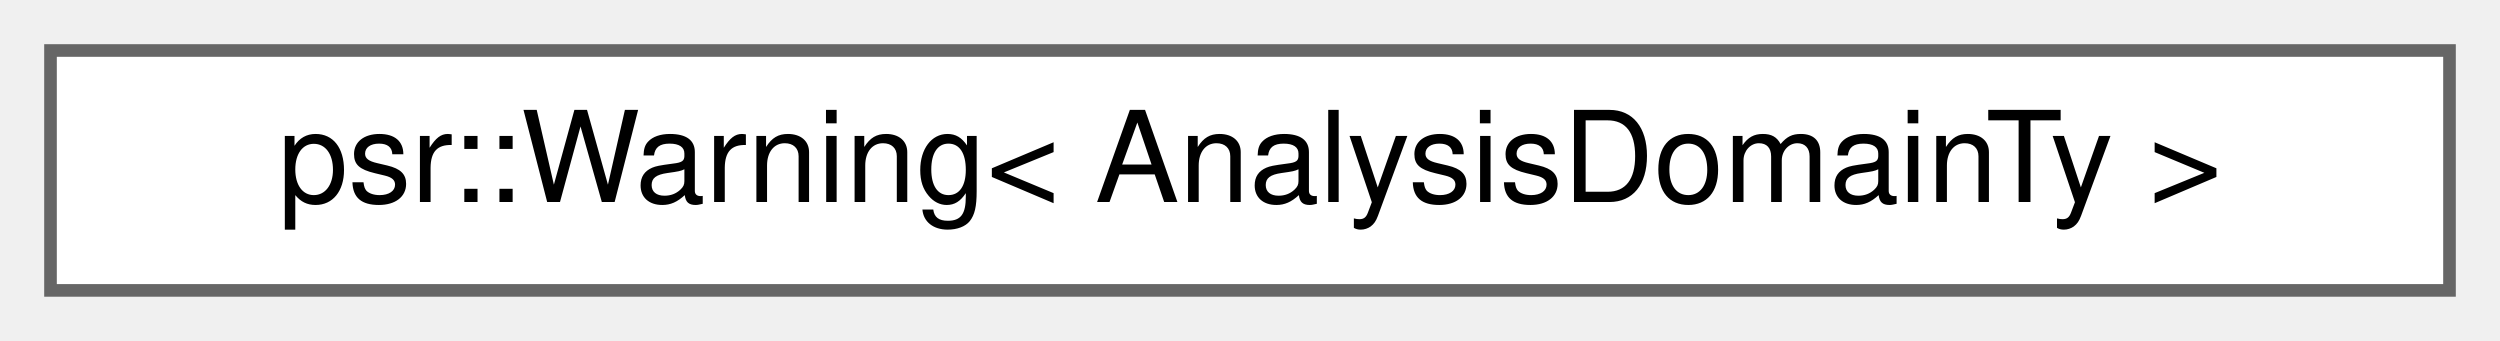
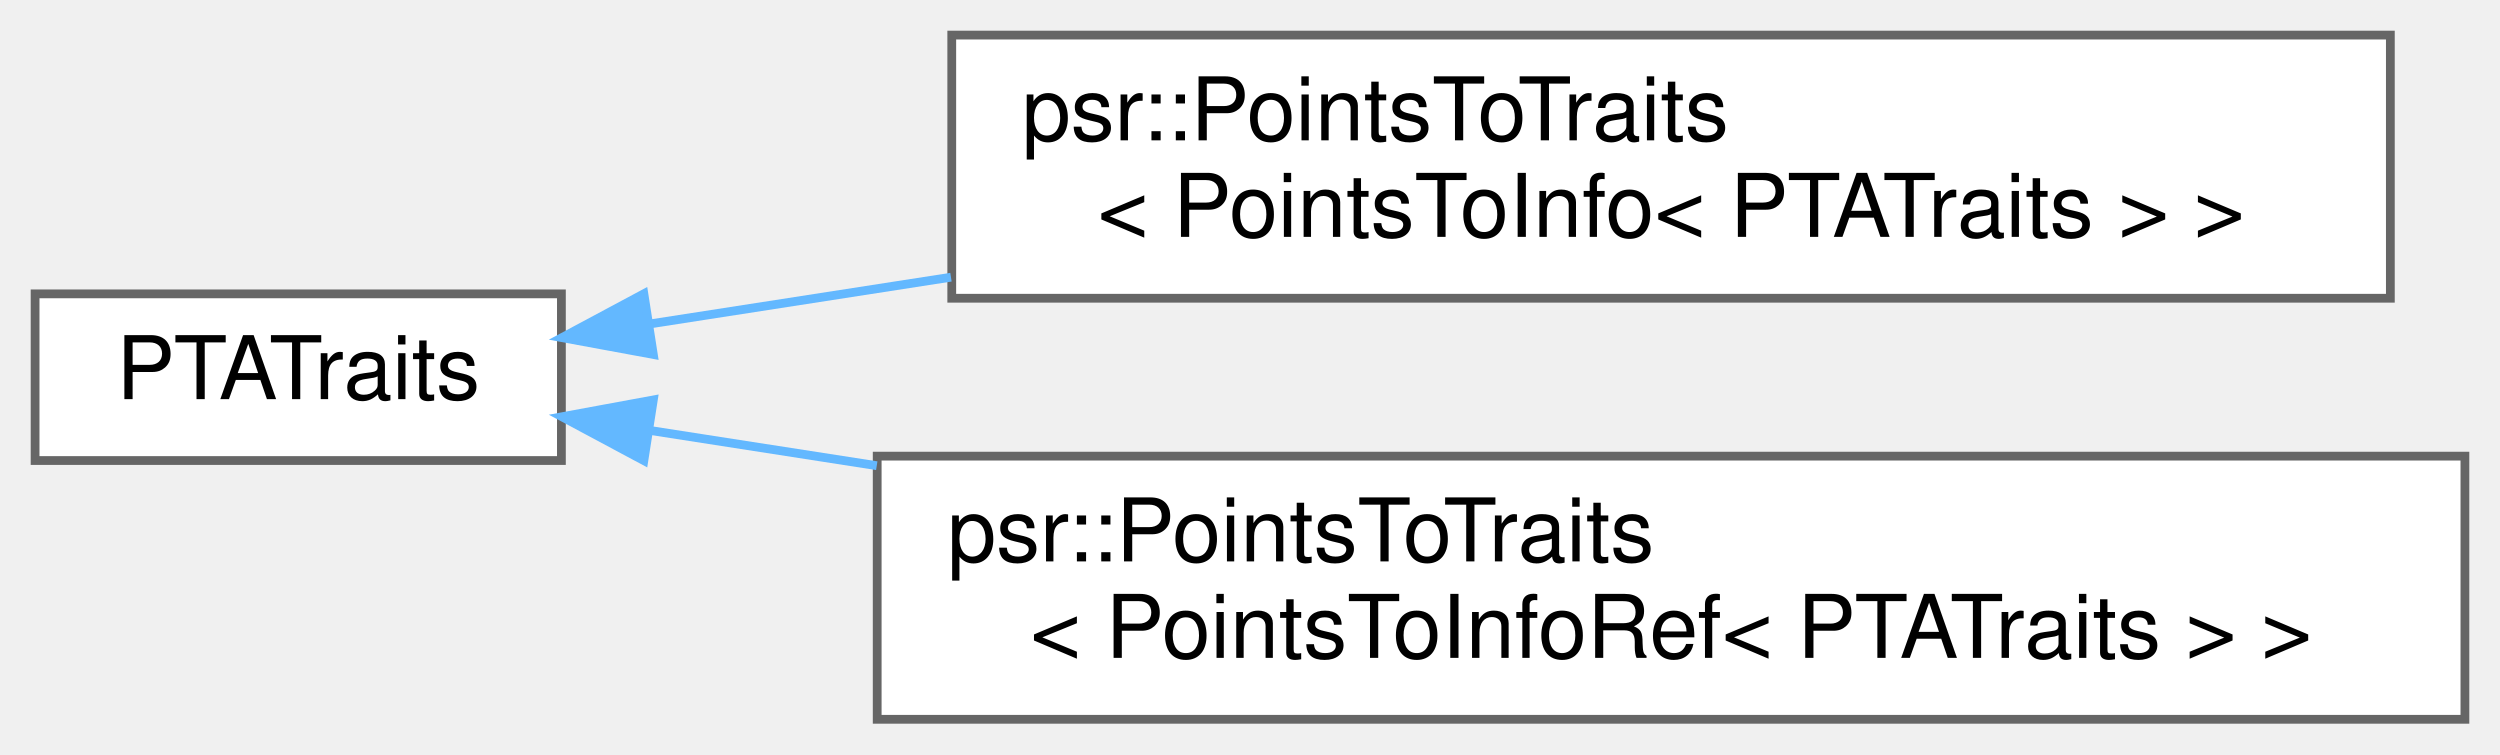
- <svg xmlns="http://www.w3.org/2000/svg" xmlns:xlink="http://www.w3.org/1999/xlink" width="198pt" height="27pt" viewBox="0.00 0.00 198.00 27.00">
-   <g id="graph0" class="graph" transform="scale(1 1) rotate(0) translate(4 23)">
+ <svg xmlns="http://www.w3.org/2000/svg" xmlns:xlink="http://www.w3.org/1999/xlink" width="285pt" height="86pt" viewBox="0.00 0.00 285.00 86.00">
+   <g id="graph0" class="graph" transform="scale(1 1) rotate(0) translate(4 82)">
    <g id="Node000000" class="node">
      <g id="a_Node000000">
-         <a xlink:href="structpsr_1_1Warning.html" target="_top" xlink:title=" ">
-           <polygon fill="white" stroke="#666666" points="190,-19 0,-19 0,0 190,0 190,-19" />
-           <text text-anchor="middle" x="95" y="-7" font-family="Helvetica,sans-Serif" font-size="10.00">psr::Warning&lt; AnalysisDomainTy &gt;</text>
+         <a xlink:href="classPTATraits.html" target="_top" xlink:title=" ">
+           <polygon fill="white" stroke="#666666" points="60,-48.5 0,-48.5 0,-29.5 60,-29.5 60,-48.5" />
+           <text text-anchor="middle" x="30" y="-36.5" font-family="Helvetica,sans-Serif" font-size="10.00">PTATraits</text>
+         </a>
+       </g>
+     </g>
+     <g id="Node000001" class="node">
+       <g id="a_Node000001">
+         <a xlink:href="structpsr_1_1PointsToTraits_3_01PointsToInfo_3_01PTATraits_01_4_01_4.html" target="_top" xlink:title=" ">
+           <polygon fill="white" stroke="#666666" points="268.5,-78 104.5,-78 104.5,-48 268.5,-48 268.5,-78" />
+           <text text-anchor="start" x="112.5" y="-66" font-family="Helvetica,sans-Serif" font-size="10.00">psr::PointsToTraits</text>
+           <text text-anchor="middle" x="186.5" y="-55" font-family="Helvetica,sans-Serif" font-size="10.00">&lt; PointsToInfo&lt; PTATraits &gt; &gt;</text>
+         </a>
+       </g>
+     </g>
+     <g id="edge341_Node000000_Node000001" class="edge">
+       <g id="a_edge341_Node000000_Node000001">
+         <a xlink:title=" ">
+           <path fill="none" stroke="#63b8ff" d="M70.14,-45.08C80.68,-46.72 92.48,-48.55 104.41,-50.4" />
+           <polygon fill="#63b8ff" stroke="#63b8ff" points="70.48,-41.59 60.06,-43.51 69.4,-48.51 70.48,-41.59" />
+         </a>
+       </g>
+     </g>
+     <g id="Node000002" class="node">
+       <g id="a_Node000002">
+         <a xlink:href="structpsr_1_1PointsToTraits_3_01PointsToInfoRef_3_01PTATraits_01_4_01_4.html" target="_top" xlink:title=" ">
+           <polygon fill="white" stroke="#666666" points="277,-30 96,-30 96,0 277,0 277,-30" />
+           <text text-anchor="start" x="104" y="-18" font-family="Helvetica,sans-Serif" font-size="10.00">psr::PointsToTraits</text>
+           <text text-anchor="middle" x="186.5" y="-7" font-family="Helvetica,sans-Serif" font-size="10.00">&lt; PointsToInfoRef&lt; PTATraits &gt; &gt;</text>
+         </a>
+       </g>
+     </g>
+     <g id="edge342_Node000000_Node000002" class="edge">
+       <g id="a_edge342_Node000000_Node000002">
+         <a xlink:title=" ">
+           <path fill="none" stroke="#63b8ff" d="M70.16,-32.92C78.19,-31.67 86.95,-30.31 95.95,-28.91" />
+           <polygon fill="#63b8ff" stroke="#63b8ff" points="69.4,-29.49 60.06,-34.49 70.48,-36.41 69.4,-29.49" />
        </a>
      </g>
    </g>
  </g>
</svg>
